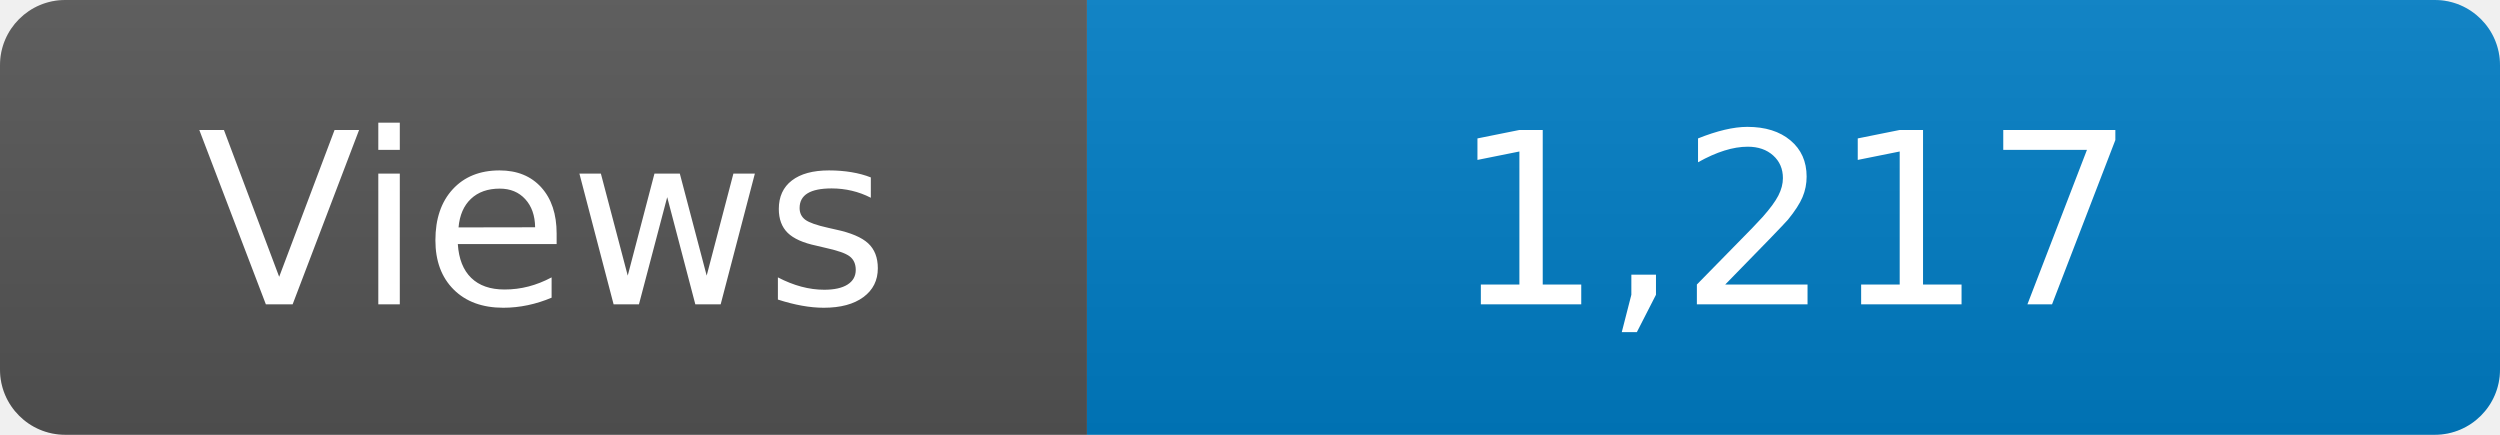
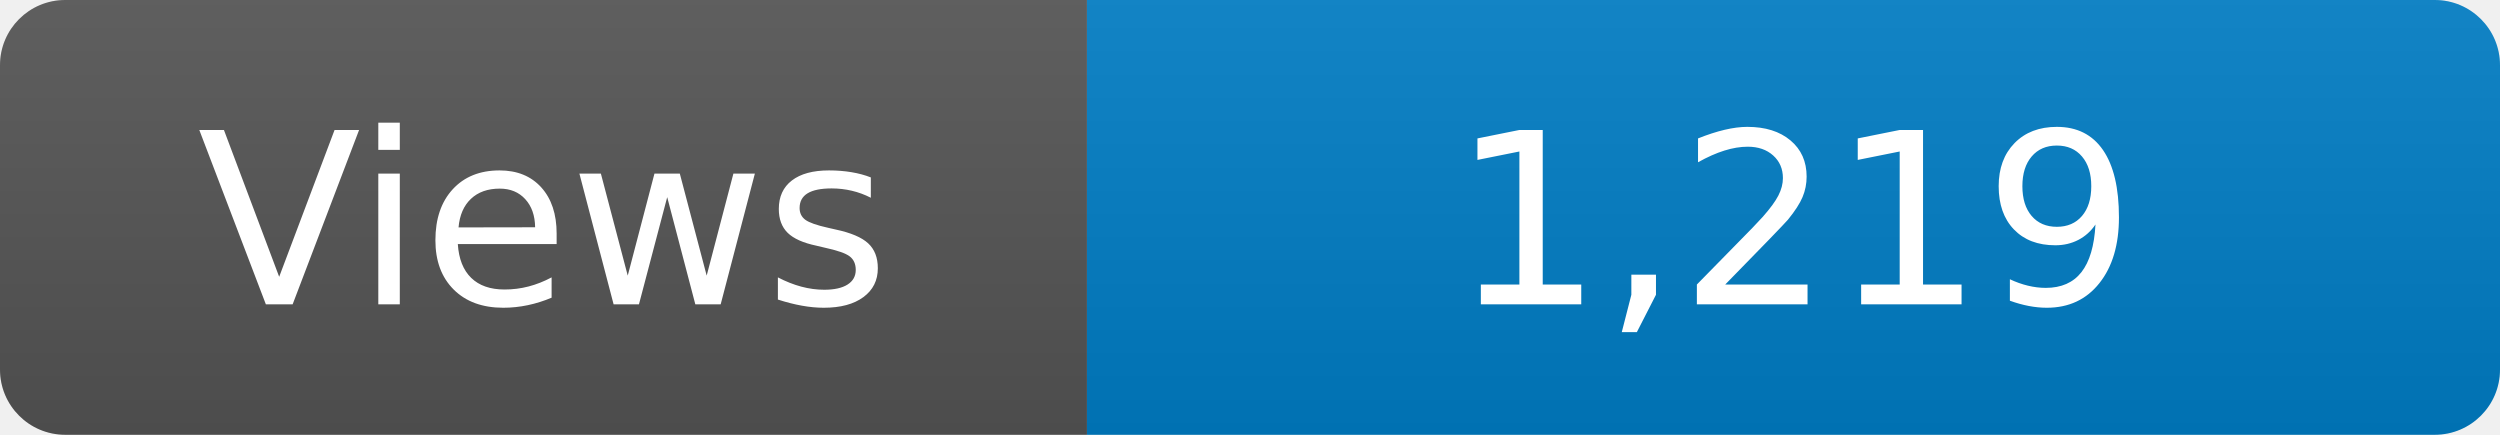
<svg xmlns="http://www.w3.org/2000/svg" width="115" height="20" role="img" aria-label="Maintained?: yes">
  <linearGradient id="s" x2="0" y2="100%">
    <stop offset="0" stop-color="#bbb" stop-opacity=".1" />
    <stop offset="1" stop-opacity=".1" />
  </linearGradient>
  <clipPath id="r">
    <rect width="115" height="20" rx="3" fill="#fff" />
  </clipPath>
  <g clip-path="url(#r)">
    <rect width="50" height="20" fill="#555" />
    <rect x="50" width="160" height="20" fill="#007ec6" />
    <rect width="115" height="20" fill="url(#s)" />
  </g>
  <g fill="#fff" text-anchor="middle" font-family="Verdana,Geneva,DejaVu Sans,sans-serif" font-size="110">
    <text x="250" y="140" transform="scale(.1)" fill="#fff">Views</text>
-     <text x="825" y="140" transform="scale(.1)" fill="#fff">1,217</text>
+     <text x="825" y="140" transform="scale(.1)" fill="#fff">1,219</text>
  </g>
</svg>
